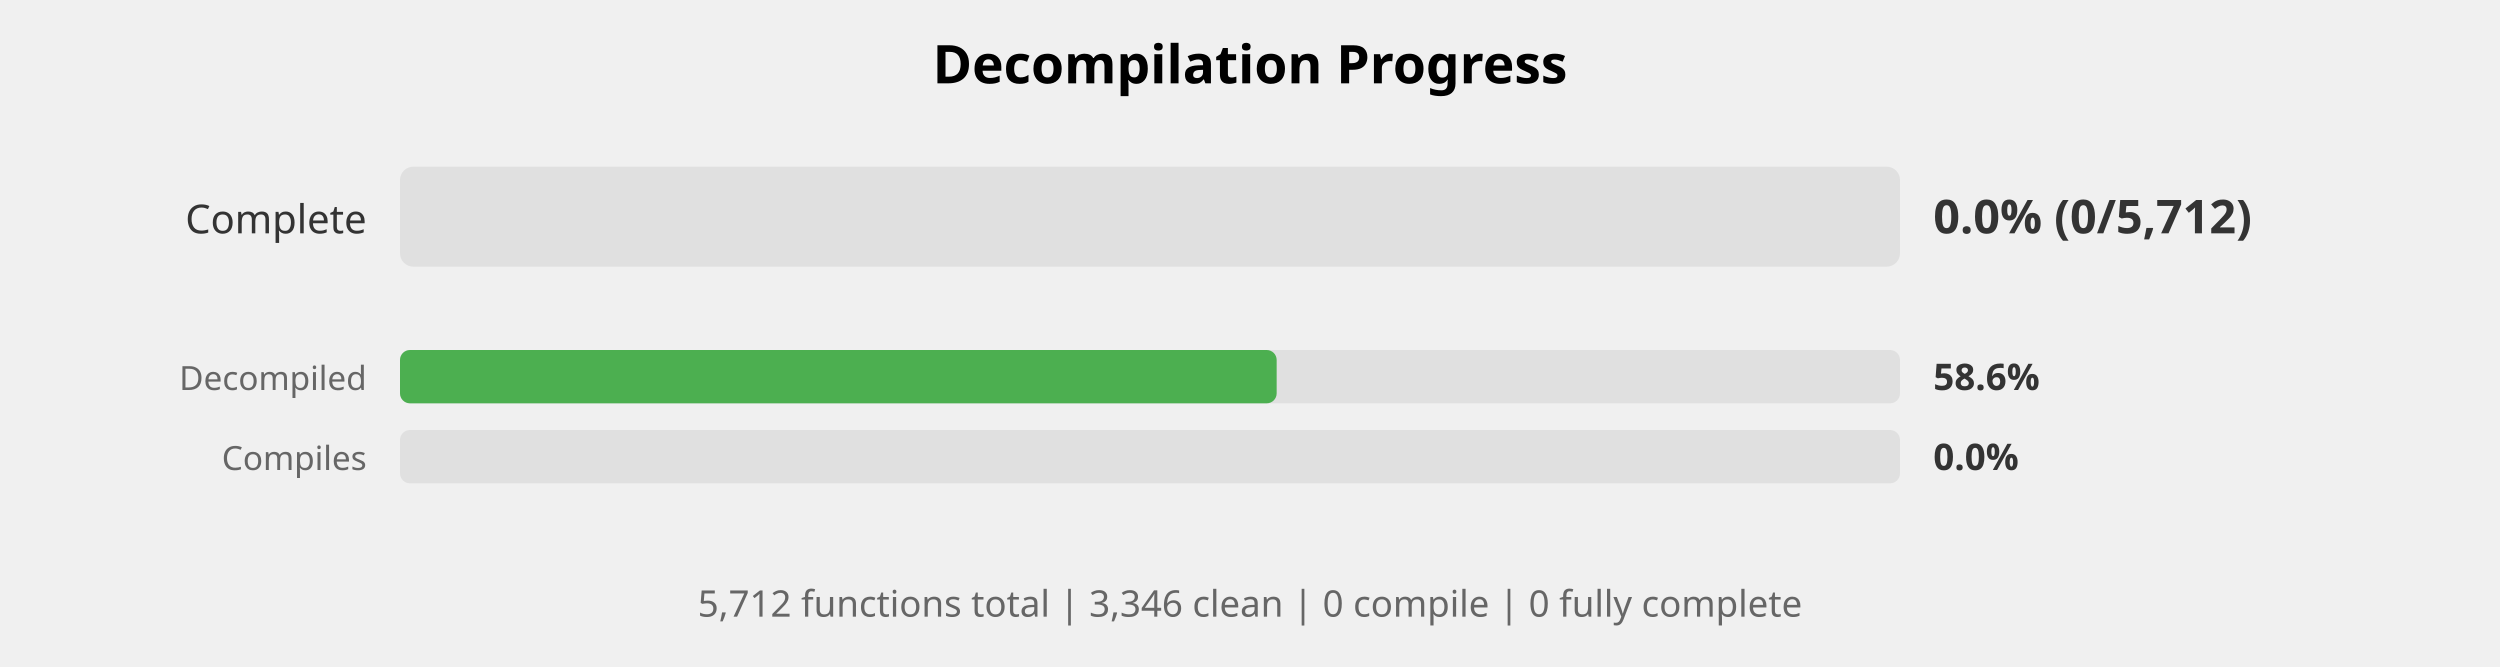
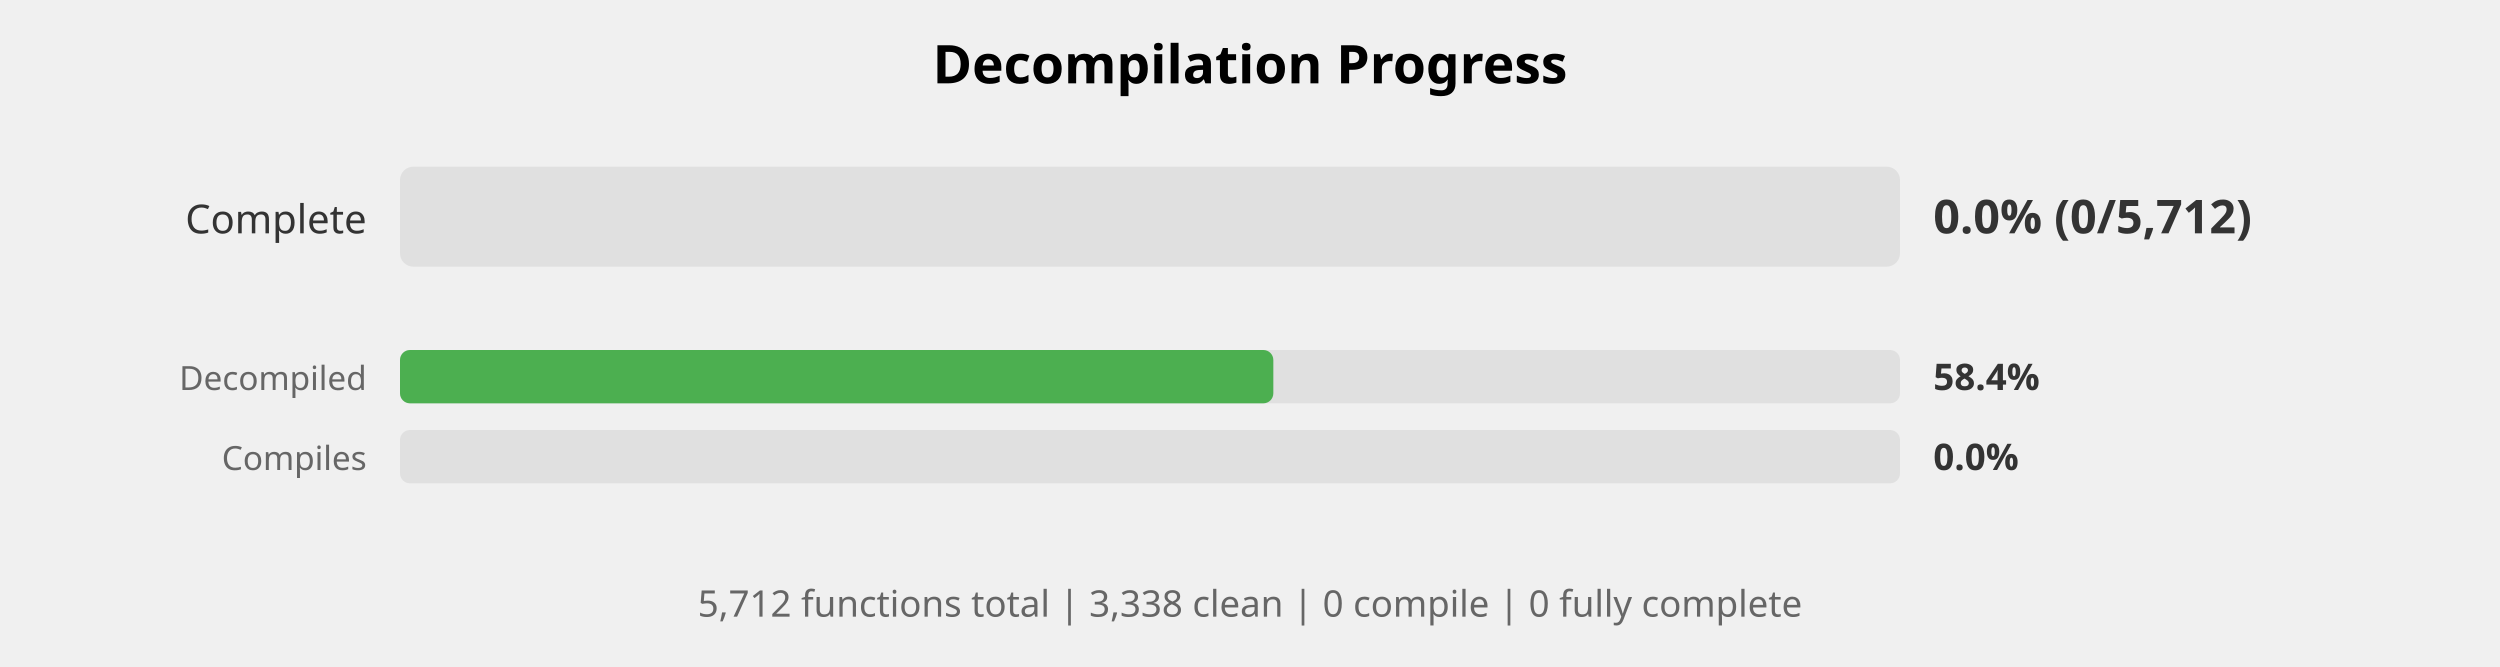
<svg xmlns="http://www.w3.org/2000/svg" width="750" height="200" viewBox="0 0 750 200">
  <style>
    .title { font: bold 16px sans-serif; }
    .label { font: 12px sans-serif; fill: #333; }
    .small-label { font: 10px sans-serif; fill: #666; }
    .percent { font: bold 14px sans-serif; fill: #333; }
    .small-percent { font: bold 11px sans-serif; fill: #333; }
    .summary { font: 11px sans-serif; fill: #666; }
  </style>
  <rect width="100%%" height="100%%" fill="white" />
  <text x="375" y="25" class="title" text-anchor="middle">Decompilation Progress</text>
  <text x="110" y="70" class="label" text-anchor="end">Complete</text>
  <rect x="120" y="50" width="450" height="30" fill="#E0E0E0" rx="4" />
  <text x="580" y="70" class="percent">0.0% (0/5,712)</text>
  <text x="110" y="117" class="small-label" text-anchor="end">Decompiled</text>
  <rect x="120" y="105" width="450" height="16" fill="#E0E0E0" rx="3" />
-   <rect x="120" y="105" width="263" height="16" fill="#4CAF50" rx="3" />
-   <text x="580" y="117" class="small-percent">58.6%</text>
+   <rect x="120" y="105" width="262" height="16" fill="#4CAF50" rx="3" />
+   <text x="580" y="117" class="small-percent">58.4%</text>
  <text x="110" y="141" class="small-label" text-anchor="end">Compiles</text>
  <rect x="120" y="129" width="450" height="16" fill="#E0E0E0" rx="3" />
  <text x="580" y="141" class="small-percent">0.0%</text>
  <text x="375" y="185" class="summary" text-anchor="middle">
-     5,712 functions total | 3,346 clean | 0 compile | 0 fully complete
+     5,712 functions total | 3,338 clean | 0 compile | 0 fully complete
  </text>
</svg>
